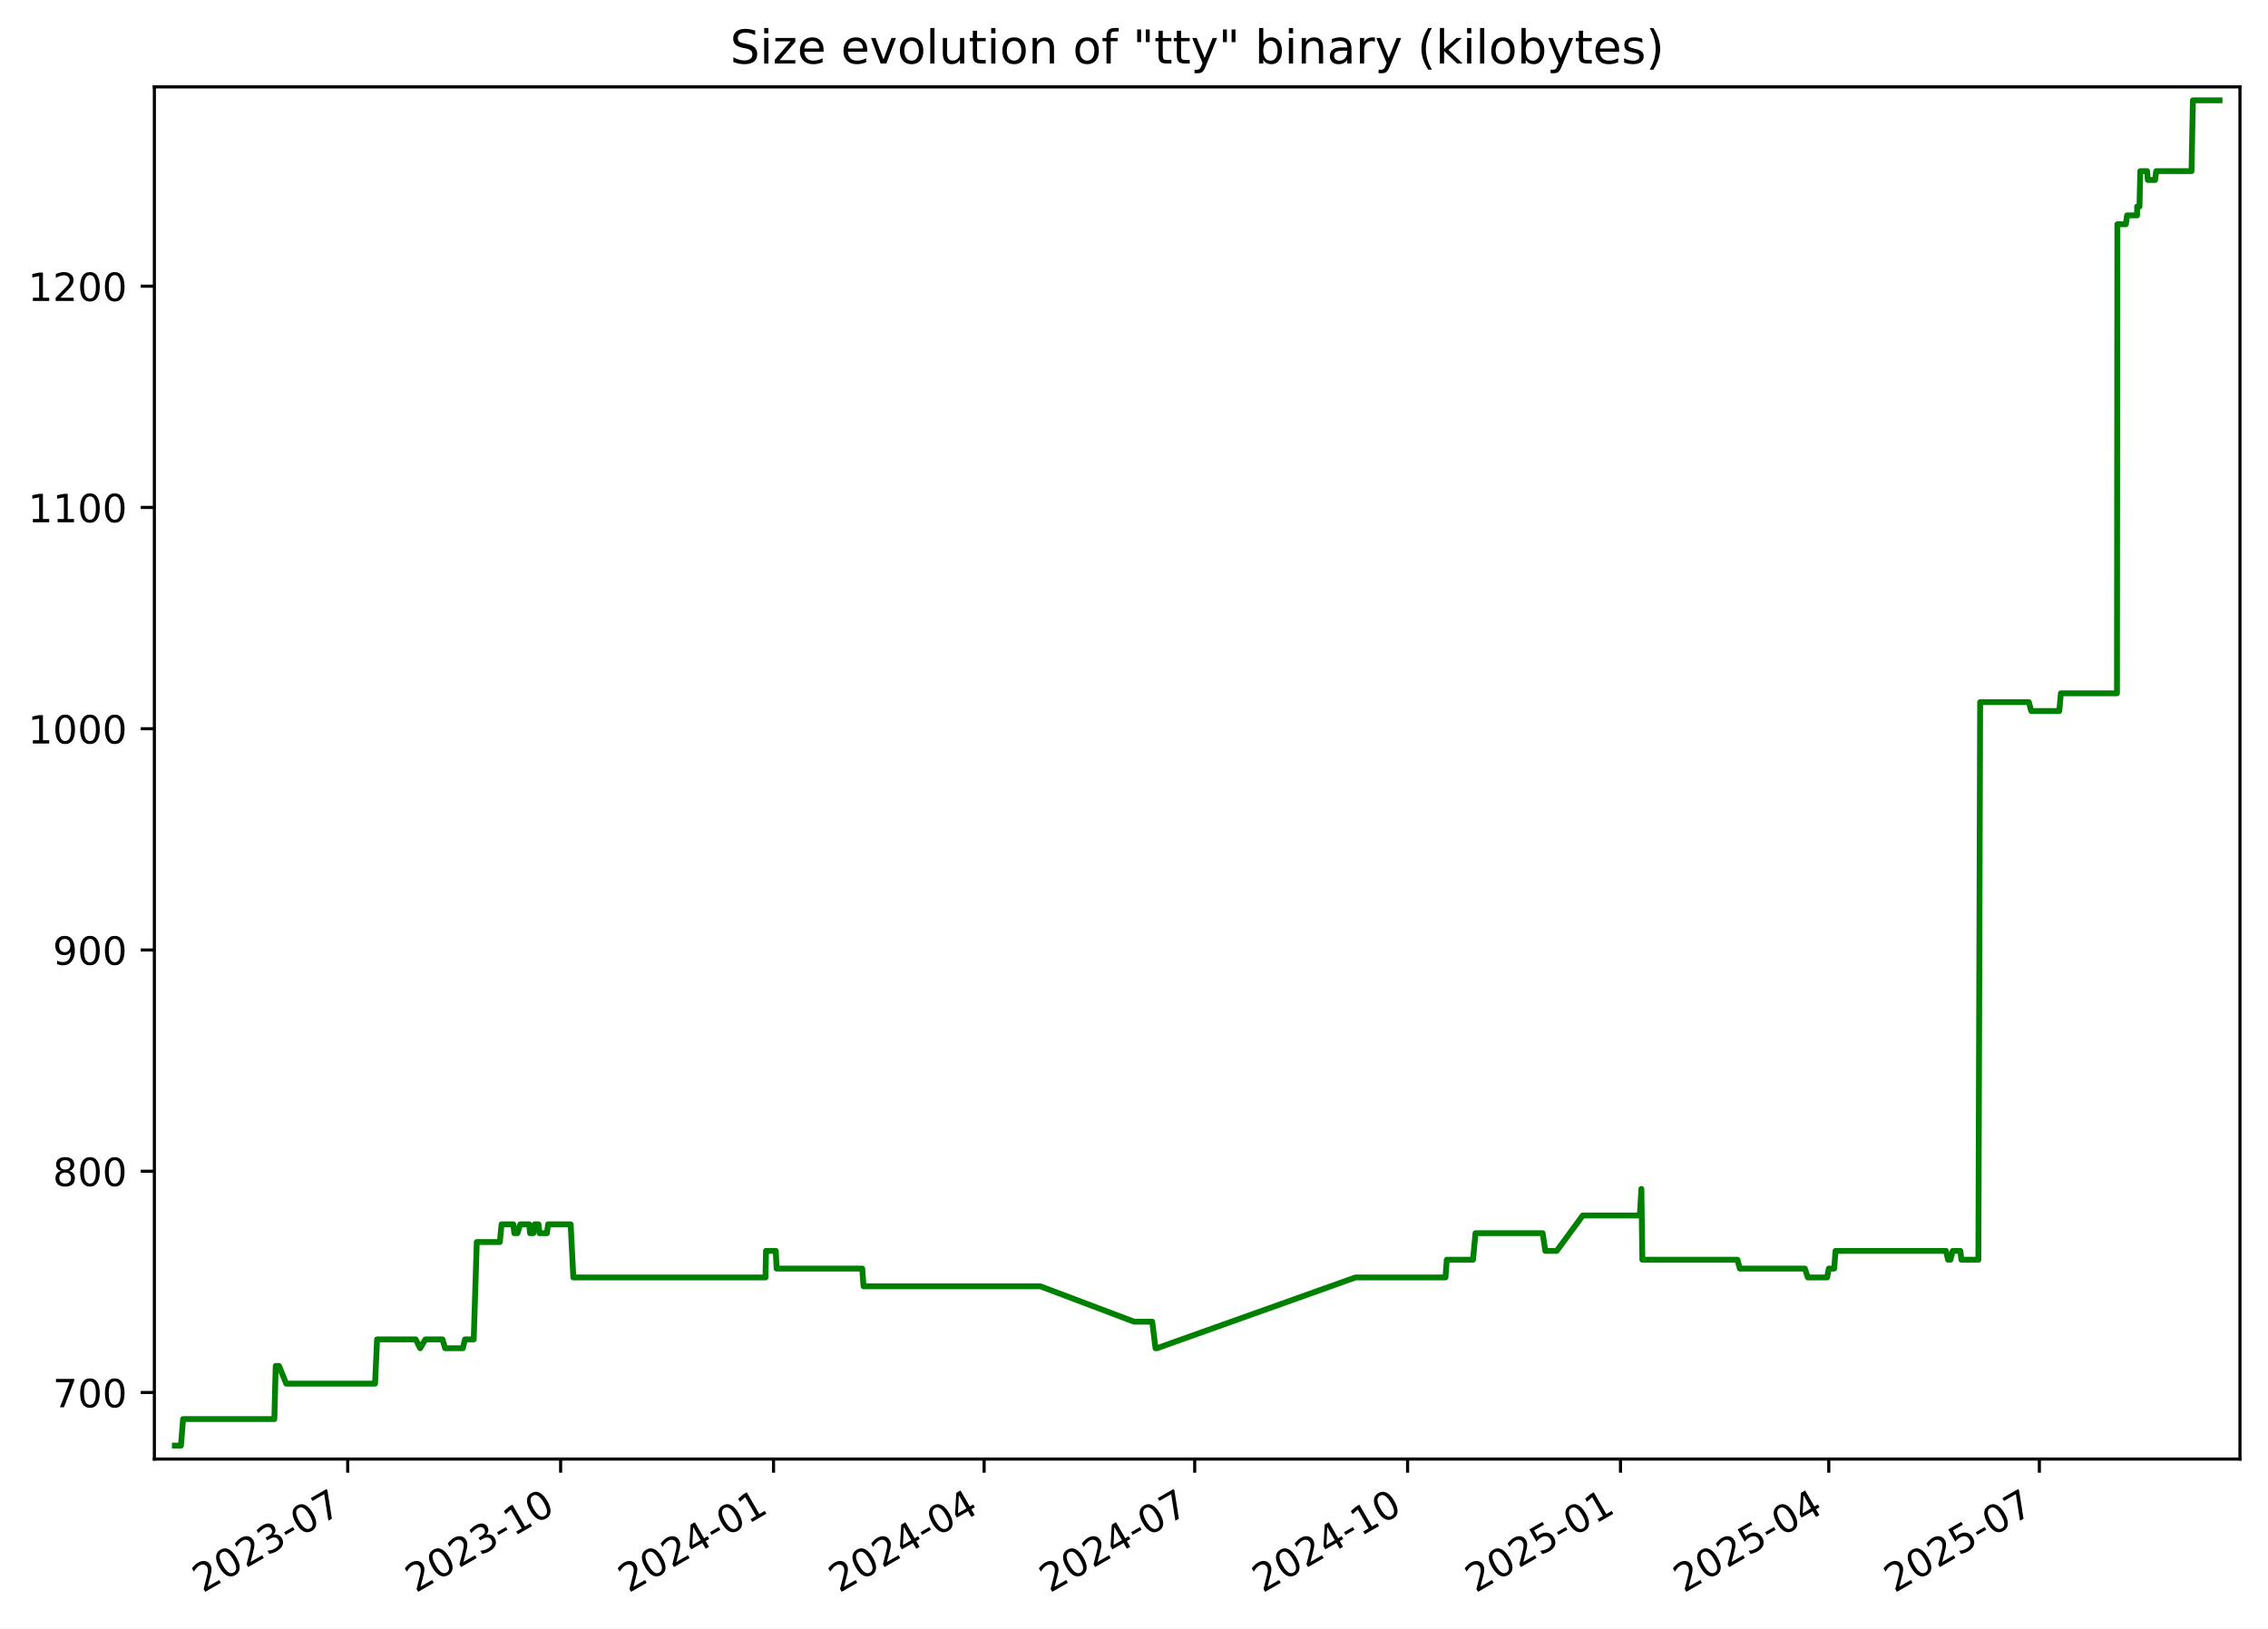
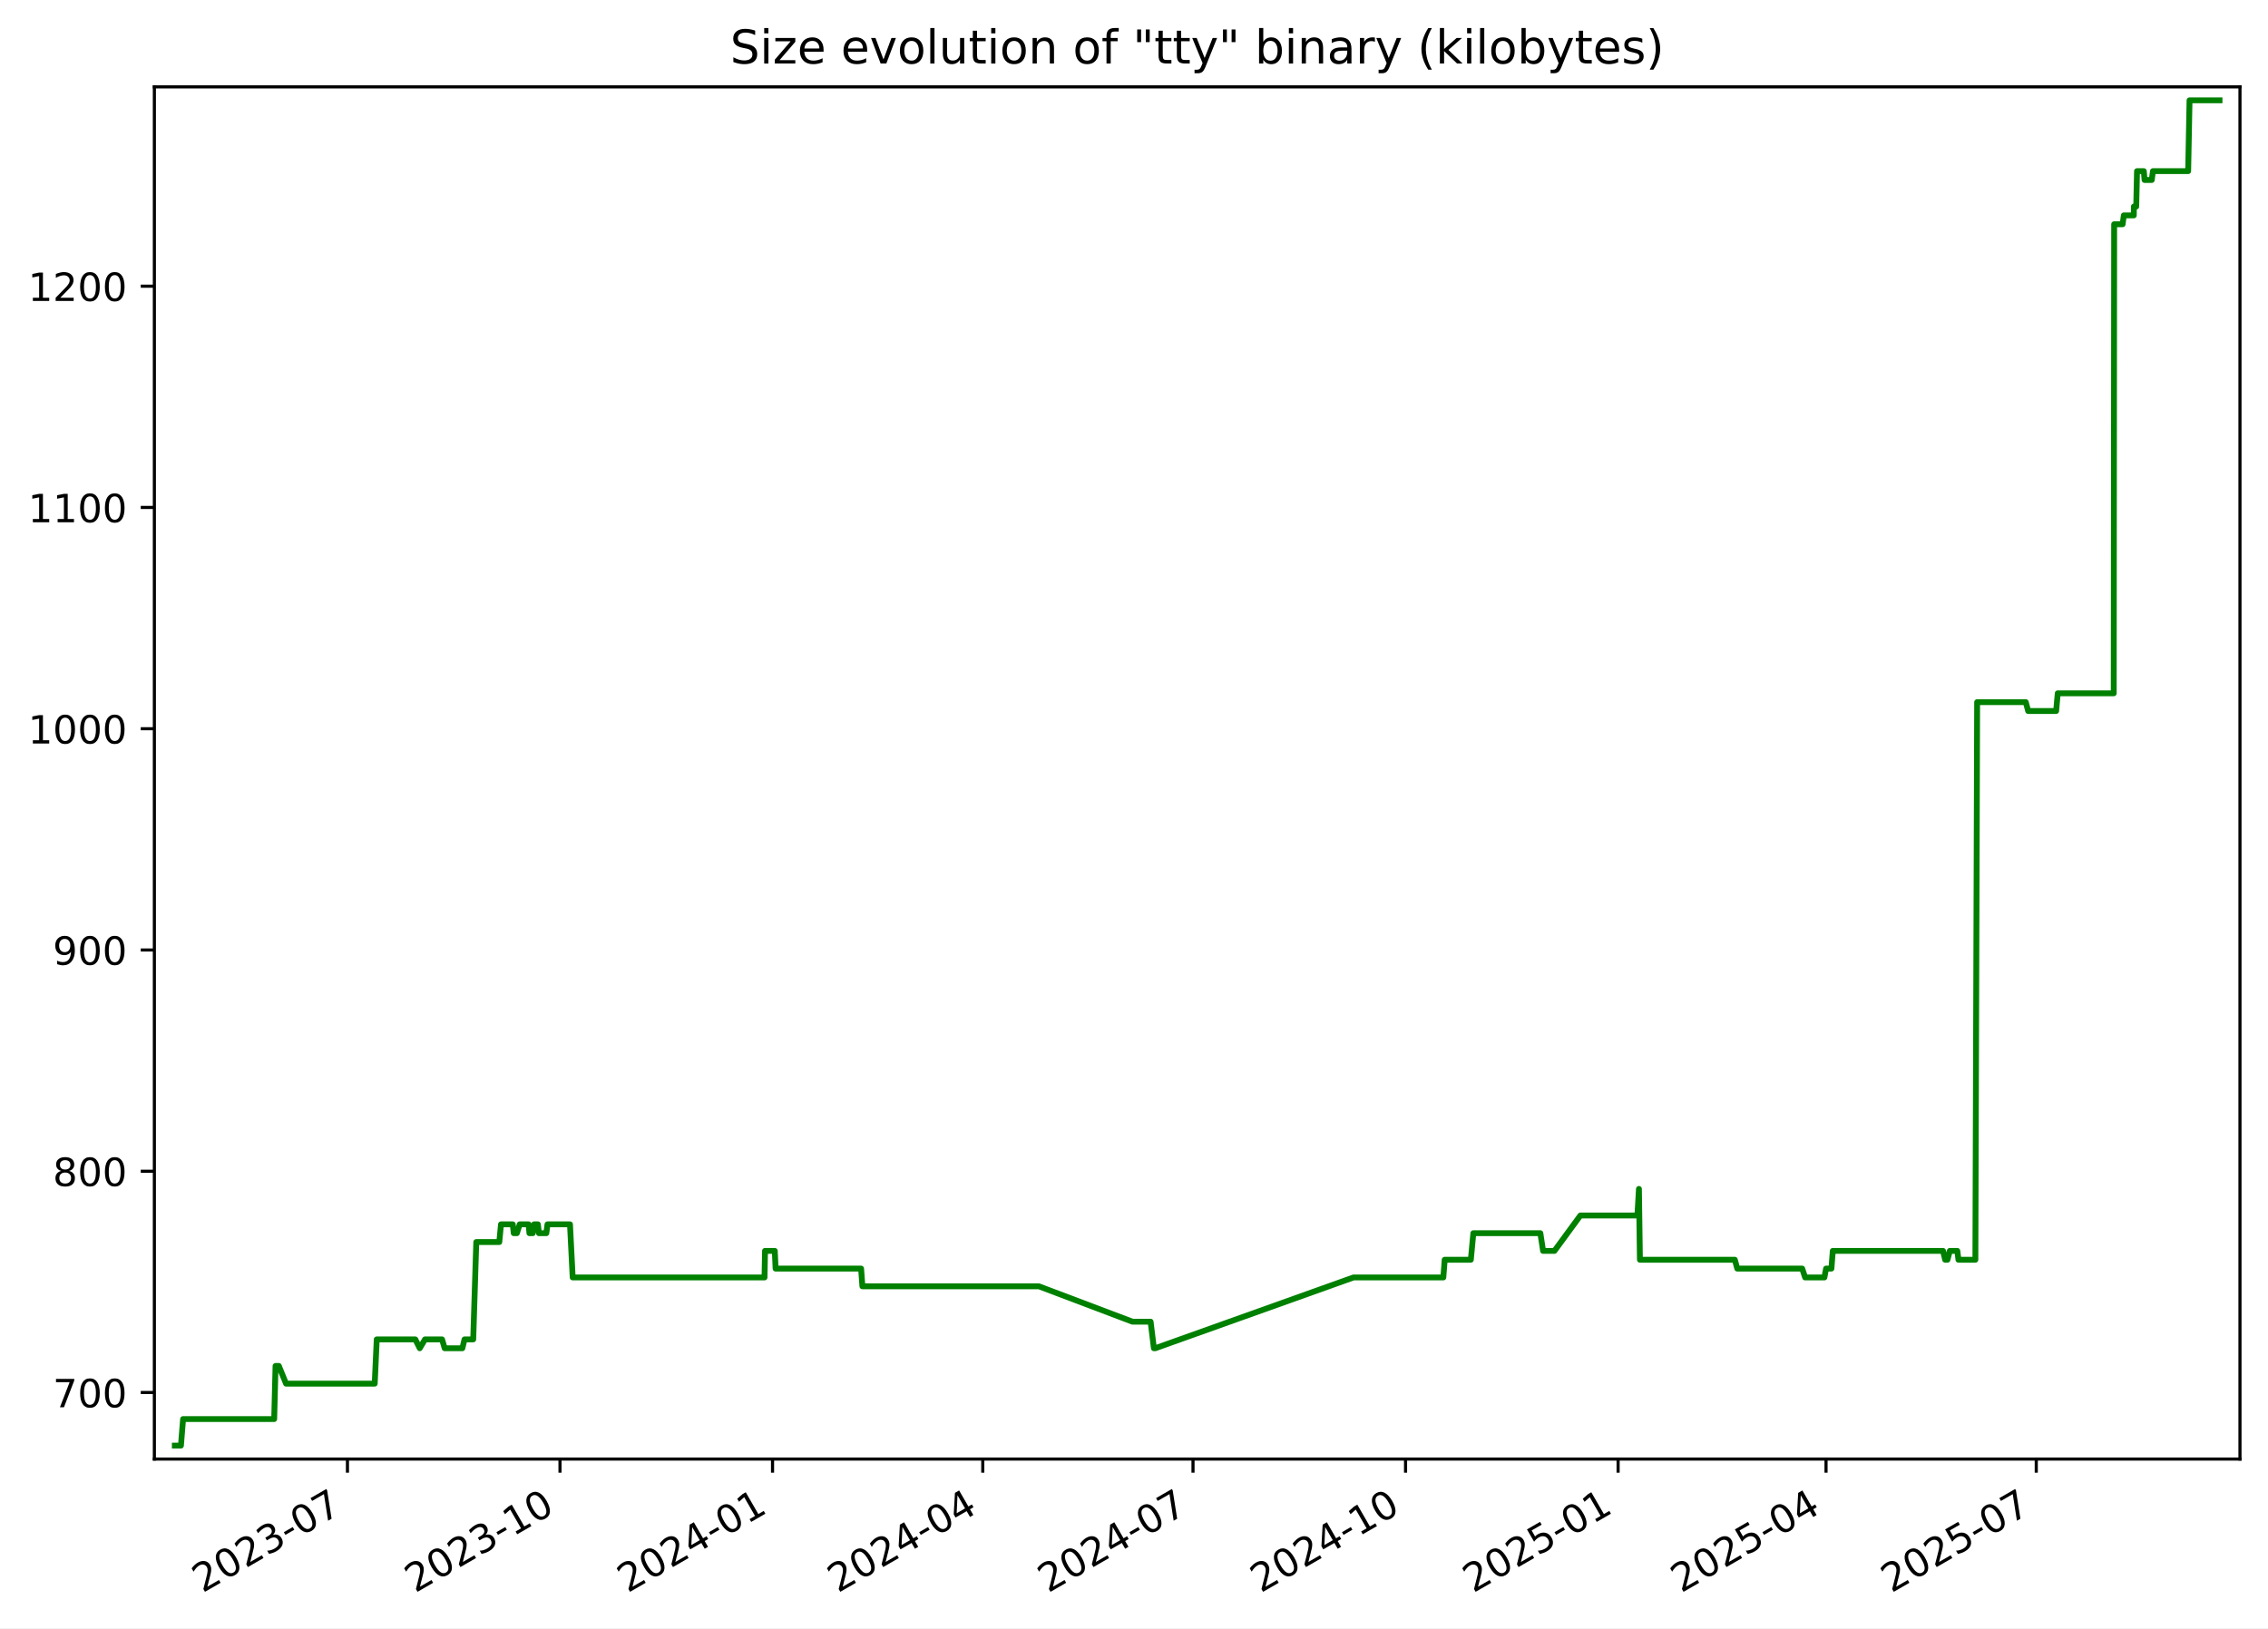
<svg xmlns="http://www.w3.org/2000/svg" xmlns:xlink="http://www.w3.org/1999/xlink" width="582.53pt" height="418.303pt" viewBox="0 0 582.53 418.303" version="1.1">
  <defs>
    <style type="text/css">*{stroke-linejoin: round; stroke-linecap: butt}</style>
  </defs>
  <g id="figure_1">
    <g id="patch_1">
      <path d="M -0 418.303  L 582.53 418.303  L 582.53 0  L -0 0  z " style="fill: #ffffff" />
    </g>
    <g id="axes_1">
      <g id="patch_2">
        <path d="M 39.65 374.83  L 575.33 374.83  L 575.33 22.318  L 39.65 22.318  z " style="fill: #ffffff" />
      </g>
      <g id="matplotlib.axis_1">
        <g id="xtick_1">
          <g id="line2d_1">
            <defs>
-               <path id="me06e089722" d="M 0 0  L 0 3.5  " style="stroke: #000000; stroke-width: 0.8" />
+               <path id="m7c7cf94b0e" d="M 0 0  L 0 3.5  " style="stroke: #000000; stroke-width: 0.8" />
            </defs>
            <g>
-               <use xlink:href="#me06e089722" x="89.314" y="374.83" style="stroke: #000000; stroke-width: 0.8" />
+               <use xlink:href="#m7c7cf94b0e" x="89.24" y="374.83" style="stroke: #000000; stroke-width: 0.8" />
            </g>
          </g>
          <g id="text_1">
-             <g transform="translate(52.08924 409.302) rotate(-30) scale(0.1 -0.1)">
+             <g transform="translate(52.01537 409.302) rotate(-30) scale(0.1 -0.1)">
              <defs>
                <path id="DejaVuSans-32" d="M 1228 531  L 3431 531  L 3431 0  L 469 0  L 469 531  Q 828 903 1448 1529  Q 2069 2156 2228 2338  Q 2531 2678 2651 2914  Q 2772 3150 2772 3378  Q 2772 3750 2511 3984  Q 2250 4219 1831 4219  Q 1534 4219 1204 4116  Q 875 4013 500 3803  L 500 4441  Q 881 4594 1212 4672  Q 1544 4750 1819 4750  Q 2544 4750 2975 4387  Q 3406 4025 3406 3419  Q 3406 3131 3298 2873  Q 3191 2616 2906 2266  Q 2828 2175 2409 1742  Q 1991 1309 1228 531  z " transform="scale(0.015625)" />
                <path id="DejaVuSans-30" d="M 2034 4250  Q 1547 4250 1301 3770  Q 1056 3291 1056 2328  Q 1056 1369 1301 889  Q 1547 409 2034 409  Q 2525 409 2770 889  Q 3016 1369 3016 2328  Q 3016 3291 2770 3770  Q 2525 4250 2034 4250  z M 2034 4750  Q 2819 4750 3233 4129  Q 3647 3509 3647 2328  Q 3647 1150 3233 529  Q 2819 -91 2034 -91  Q 1250 -91 836 529  Q 422 1150 422 2328  Q 422 3509 836 4129  Q 1250 4750 2034 4750  z " transform="scale(0.015625)" />
                <path id="DejaVuSans-33" d="M 2597 2516  Q 3050 2419 3304 2112  Q 3559 1806 3559 1356  Q 3559 666 3084 287  Q 2609 -91 1734 -91  Q 1441 -91 1130 -33  Q 819 25 488 141  L 488 750  Q 750 597 1062 519  Q 1375 441 1716 441  Q 2309 441 2620 675  Q 2931 909 2931 1356  Q 2931 1769 2642 2001  Q 2353 2234 1838 2234  L 1294 2234  L 1294 2753  L 1863 2753  Q 2328 2753 2575 2939  Q 2822 3125 2822 3475  Q 2822 3834 2567 4026  Q 2313 4219 1838 4219  Q 1578 4219 1281 4162  Q 984 4106 628 3988  L 628 4550  Q 988 4650 1302 4700  Q 1616 4750 1894 4750  Q 2613 4750 3031 4423  Q 3450 4097 3450 3541  Q 3450 3153 3228 2886  Q 3006 2619 2597 2516  z " transform="scale(0.015625)" />
                <path id="DejaVuSans-2d" d="M 313 2009  L 1997 2009  L 1997 1497  L 313 1497  L 313 2009  z " transform="scale(0.015625)" />
                <path id="DejaVuSans-37" d="M 525 4666  L 3525 4666  L 3525 4397  L 1831 0  L 1172 0  L 2766 4134  L 525 4134  L 525 4666  z " transform="scale(0.015625)" />
              </defs>
              <use xlink:href="#DejaVuSans-32" />
              <use xlink:href="#DejaVuSans-30" x="63.623" />
              <use xlink:href="#DejaVuSans-32" x="127.246" />
              <use xlink:href="#DejaVuSans-33" x="190.869" />
              <use xlink:href="#DejaVuSans-2d" x="254.492" />
              <use xlink:href="#DejaVuSans-30" x="290.576" />
              <use xlink:href="#DejaVuSans-37" x="354.199" />
            </g>
          </g>
        </g>
        <g id="xtick_2">
          <g id="line2d_2">
            <g>
-               <use xlink:href="#me06e089722" x="143.997" y="374.83" style="stroke: #000000; stroke-width: 0.8" />
+               <use xlink:href="#m7c7cf94b0e" x="143.832" y="374.83" style="stroke: #000000; stroke-width: 0.8" />
            </g>
          </g>
          <g id="text_2">
-             <g transform="translate(106.7721 409.302) rotate(-30) scale(0.1 -0.1)">
+             <g transform="translate(106.6072 409.302) rotate(-30) scale(0.1 -0.1)">
              <defs>
                <path id="DejaVuSans-31" d="M 794 531  L 1825 531  L 1825 4091  L 703 3866  L 703 4441  L 1819 4666  L 2450 4666  L 2450 531  L 3481 531  L 3481 0  L 794 0  L 794 531  z " transform="scale(0.015625)" />
              </defs>
              <use xlink:href="#DejaVuSans-32" />
              <use xlink:href="#DejaVuSans-30" x="63.623" />
              <use xlink:href="#DejaVuSans-32" x="127.246" />
              <use xlink:href="#DejaVuSans-33" x="190.869" />
              <use xlink:href="#DejaVuSans-2d" x="254.492" />
              <use xlink:href="#DejaVuSans-31" x="290.576" />
              <use xlink:href="#DejaVuSans-30" x="354.199" />
            </g>
          </g>
        </g>
        <g id="xtick_3">
          <g id="line2d_3">
            <g>
-               <use xlink:href="#me06e089722" x="198.68" y="374.83" style="stroke: #000000; stroke-width: 0.8" />
+               <use xlink:href="#m7c7cf94b0e" x="198.424" y="374.83" style="stroke: #000000; stroke-width: 0.8" />
            </g>
          </g>
          <g id="text_3">
-             <g transform="translate(161.4549 409.302) rotate(-30) scale(0.1 -0.1)">
+             <g transform="translate(161.1991 409.302) rotate(-30) scale(0.1 -0.1)">
              <defs>
                <path id="DejaVuSans-34" d="M 2419 4116  L 825 1625  L 2419 1625  L 2419 4116  z M 2253 4666  L 3047 4666  L 3047 1625  L 3713 1625  L 3713 1100  L 3047 1100  L 3047 0  L 2419 0  L 2419 1100  L 313 1100  L 313 1709  L 2253 4666  z " transform="scale(0.015625)" />
              </defs>
              <use xlink:href="#DejaVuSans-32" />
              <use xlink:href="#DejaVuSans-30" x="63.623" />
              <use xlink:href="#DejaVuSans-32" x="127.246" />
              <use xlink:href="#DejaVuSans-34" x="190.869" />
              <use xlink:href="#DejaVuSans-2d" x="254.492" />
              <use xlink:href="#DejaVuSans-30" x="290.576" />
              <use xlink:href="#DejaVuSans-31" x="354.199" />
            </g>
          </g>
        </g>
        <g id="xtick_4">
          <g id="line2d_4">
            <g>
-               <use xlink:href="#me06e089722" x="252.768" y="374.83" style="stroke: #000000; stroke-width: 0.8" />
+               <use xlink:href="#m7c7cf94b0e" x="252.422" y="374.83" style="stroke: #000000; stroke-width: 0.8" />
            </g>
          </g>
          <g id="text_4">
-             <g transform="translate(215.5433 409.302) rotate(-30) scale(0.1 -0.1)">
+             <g transform="translate(215.1976 409.302) rotate(-30) scale(0.1 -0.1)">
              <use xlink:href="#DejaVuSans-32" />
              <use xlink:href="#DejaVuSans-30" x="63.623" />
              <use xlink:href="#DejaVuSans-32" x="127.246" />
              <use xlink:href="#DejaVuSans-34" x="190.869" />
              <use xlink:href="#DejaVuSans-2d" x="254.492" />
              <use xlink:href="#DejaVuSans-30" x="290.576" />
              <use xlink:href="#DejaVuSans-34" x="354.199" />
            </g>
          </g>
        </g>
        <g id="xtick_5">
          <g id="line2d_5">
            <g>
-               <use xlink:href="#me06e089722" x="306.857" y="374.83" style="stroke: #000000; stroke-width: 0.8" />
+               <use xlink:href="#m7c7cf94b0e" x="306.421" y="374.83" style="stroke: #000000; stroke-width: 0.8" />
            </g>
          </g>
          <g id="text_5">
-             <g transform="translate(269.6318 409.302) rotate(-30) scale(0.1 -0.1)">
+             <g transform="translate(269.196 409.302) rotate(-30) scale(0.1 -0.1)">
              <use xlink:href="#DejaVuSans-32" />
              <use xlink:href="#DejaVuSans-30" x="63.623" />
              <use xlink:href="#DejaVuSans-32" x="127.246" />
              <use xlink:href="#DejaVuSans-34" x="190.869" />
              <use xlink:href="#DejaVuSans-2d" x="254.492" />
              <use xlink:href="#DejaVuSans-30" x="290.576" />
              <use xlink:href="#DejaVuSans-37" x="354.199" />
            </g>
          </g>
        </g>
        <g id="xtick_6">
          <g id="line2d_6">
            <g>
-               <use xlink:href="#me06e089722" x="361.539" y="374.83" style="stroke: #000000; stroke-width: 0.8" />
+               <use xlink:href="#m7c7cf94b0e" x="361.013" y="374.83" style="stroke: #000000; stroke-width: 0.8" />
            </g>
          </g>
          <g id="text_6">
-             <g transform="translate(324.3146 409.302) rotate(-30) scale(0.1 -0.1)">
+             <g transform="translate(323.7879 409.302) rotate(-30) scale(0.1 -0.1)">
              <use xlink:href="#DejaVuSans-32" />
              <use xlink:href="#DejaVuSans-30" x="63.623" />
              <use xlink:href="#DejaVuSans-32" x="127.246" />
              <use xlink:href="#DejaVuSans-34" x="190.869" />
              <use xlink:href="#DejaVuSans-2d" x="254.492" />
              <use xlink:href="#DejaVuSans-31" x="290.576" />
              <use xlink:href="#DejaVuSans-30" x="354.199" />
            </g>
          </g>
        </g>
        <g id="xtick_7">
          <g id="line2d_7">
            <g>
-               <use xlink:href="#me06e089722" x="416.222" y="374.83" style="stroke: #000000; stroke-width: 0.8" />
+               <use xlink:href="#m7c7cf94b0e" x="415.605" y="374.83" style="stroke: #000000; stroke-width: 0.8" />
            </g>
          </g>
          <g id="text_7">
-             <g transform="translate(378.9974 409.302) rotate(-30) scale(0.1 -0.1)">
+             <g transform="translate(378.3798 409.302) rotate(-30) scale(0.1 -0.1)">
              <defs>
                <path id="DejaVuSans-35" d="M 691 4666  L 3169 4666  L 3169 4134  L 1269 4134  L 1269 2991  Q 1406 3038 1543 3061  Q 1681 3084 1819 3084  Q 2600 3084 3056 2656  Q 3513 2228 3513 1497  Q 3513 744 3044 326  Q 2575 -91 1722 -91  Q 1428 -91 1123 -41  Q 819 9 494 109  L 494 744  Q 775 591 1075 516  Q 1375 441 1709 441  Q 2250 441 2565 725  Q 2881 1009 2881 1497  Q 2881 1984 2565 2268  Q 2250 2553 1709 2553  Q 1456 2553 1204 2497  Q 953 2441 691 2322  L 691 4666  z " transform="scale(0.015625)" />
              </defs>
              <use xlink:href="#DejaVuSans-32" />
              <use xlink:href="#DejaVuSans-30" x="63.623" />
              <use xlink:href="#DejaVuSans-32" x="127.246" />
              <use xlink:href="#DejaVuSans-35" x="190.869" />
              <use xlink:href="#DejaVuSans-2d" x="254.492" />
              <use xlink:href="#DejaVuSans-30" x="290.576" />
              <use xlink:href="#DejaVuSans-31" x="354.199" />
            </g>
          </g>
        </g>
        <g id="xtick_8">
          <g id="line2d_8">
            <g>
-               <use xlink:href="#me06e089722" x="469.716" y="374.83" style="stroke: #000000; stroke-width: 0.8" />
+               <use xlink:href="#m7c7cf94b0e" x="469.01" y="374.83" style="stroke: #000000; stroke-width: 0.8" />
            </g>
          </g>
          <g id="text_8">
-             <g transform="translate(432.4915 409.302) rotate(-30) scale(0.1 -0.1)">
+             <g transform="translate(431.7848 409.302) rotate(-30) scale(0.1 -0.1)">
              <use xlink:href="#DejaVuSans-32" />
              <use xlink:href="#DejaVuSans-30" x="63.623" />
              <use xlink:href="#DejaVuSans-32" x="127.246" />
              <use xlink:href="#DejaVuSans-35" x="190.869" />
              <use xlink:href="#DejaVuSans-2d" x="254.492" />
              <use xlink:href="#DejaVuSans-30" x="290.576" />
              <use xlink:href="#DejaVuSans-34" x="354.199" />
            </g>
          </g>
        </g>
        <g id="xtick_9">
          <g id="line2d_9">
            <g>
-               <use xlink:href="#me06e089722" x="523.805" y="374.83" style="stroke: #000000; stroke-width: 0.8" />
+               <use xlink:href="#m7c7cf94b0e" x="523.008" y="374.83" style="stroke: #000000; stroke-width: 0.8" />
            </g>
          </g>
          <g id="text_9">
-             <g transform="translate(486.5799 409.302) rotate(-30) scale(0.1 -0.1)">
+             <g transform="translate(485.7833 409.302) rotate(-30) scale(0.1 -0.1)">
              <use xlink:href="#DejaVuSans-32" />
              <use xlink:href="#DejaVuSans-30" x="63.623" />
              <use xlink:href="#DejaVuSans-32" x="127.246" />
              <use xlink:href="#DejaVuSans-35" x="190.869" />
              <use xlink:href="#DejaVuSans-2d" x="254.492" />
              <use xlink:href="#DejaVuSans-30" x="290.576" />
              <use xlink:href="#DejaVuSans-37" x="354.199" />
            </g>
          </g>
        </g>
      </g>
      <g id="matplotlib.axis_2">
        <g id="ytick_1">
          <g id="line2d_10">
            <defs>
-               <path id="meefa4ba29a" d="M 0 0  L -3.5 0  " style="stroke: #000000; stroke-width: 0.8" />
+               <path id="m0e02f08d69" d="M 0 0  L -3.5 0  " style="stroke: #000000; stroke-width: 0.8" />
            </defs>
            <g>
-               <use xlink:href="#meefa4ba29a" x="39.65" y="357.732" style="stroke: #000000; stroke-width: 0.8" />
+               <use xlink:href="#m0e02f08d69" x="39.65" y="357.732" style="stroke: #000000; stroke-width: 0.8" />
            </g>
          </g>
          <g id="text_10">
            <g transform="translate(13.5625 361.5312) scale(0.1 -0.1)">
              <use xlink:href="#DejaVuSans-37" />
              <use xlink:href="#DejaVuSans-30" x="63.623" />
              <use xlink:href="#DejaVuSans-30" x="127.246" />
            </g>
          </g>
        </g>
        <g id="ytick_2">
          <g id="line2d_11">
            <g>
-               <use xlink:href="#meefa4ba29a" x="39.65" y="300.89" style="stroke: #000000; stroke-width: 0.8" />
+               <use xlink:href="#m0e02f08d69" x="39.65" y="300.89" style="stroke: #000000; stroke-width: 0.8" />
            </g>
          </g>
          <g id="text_11">
            <g transform="translate(13.5625 304.6891) scale(0.1 -0.1)">
              <defs>
                <path id="DejaVuSans-38" d="M 2034 2216  Q 1584 2216 1326 1975  Q 1069 1734 1069 1313  Q 1069 891 1326 650  Q 1584 409 2034 409  Q 2484 409 2743 651  Q 3003 894 3003 1313  Q 3003 1734 2745 1975  Q 2488 2216 2034 2216  z M 1403 2484  Q 997 2584 770 2862  Q 544 3141 544 3541  Q 544 4100 942 4425  Q 1341 4750 2034 4750  Q 2731 4750 3128 4425  Q 3525 4100 3525 3541  Q 3525 3141 3298 2862  Q 3072 2584 2669 2484  Q 3125 2378 3379 2068  Q 3634 1759 3634 1313  Q 3634 634 3220 271  Q 2806 -91 2034 -91  Q 1263 -91 848 271  Q 434 634 434 1313  Q 434 1759 690 2068  Q 947 2378 1403 2484  z M 1172 3481  Q 1172 3119 1398 2916  Q 1625 2713 2034 2713  Q 2441 2713 2670 2916  Q 2900 3119 2900 3481  Q 2900 3844 2670 4047  Q 2441 4250 2034 4250  Q 1625 4250 1398 4047  Q 1172 3844 1172 3481  z " transform="scale(0.015625)" />
              </defs>
              <use xlink:href="#DejaVuSans-38" />
              <use xlink:href="#DejaVuSans-30" x="63.623" />
              <use xlink:href="#DejaVuSans-30" x="127.246" />
            </g>
          </g>
        </g>
        <g id="ytick_3">
          <g id="line2d_12">
            <g>
-               <use xlink:href="#meefa4ba29a" x="39.65" y="244.048" style="stroke: #000000; stroke-width: 0.8" />
+               <use xlink:href="#m0e02f08d69" x="39.65" y="244.048" style="stroke: #000000; stroke-width: 0.8" />
            </g>
          </g>
          <g id="text_12">
            <g transform="translate(13.5625 247.847) scale(0.1 -0.1)">
              <defs>
                <path id="DejaVuSans-39" d="M 703 97  L 703 672  Q 941 559 1184 500  Q 1428 441 1663 441  Q 2288 441 2617 861  Q 2947 1281 2994 2138  Q 2813 1869 2534 1725  Q 2256 1581 1919 1581  Q 1219 1581 811 2004  Q 403 2428 403 3163  Q 403 3881 828 4315  Q 1253 4750 1959 4750  Q 2769 4750 3195 4129  Q 3622 3509 3622 2328  Q 3622 1225 3098 567  Q 2575 -91 1691 -91  Q 1453 -91 1209 -44  Q 966 3 703 97  z M 1959 2075  Q 2384 2075 2632 2365  Q 2881 2656 2881 3163  Q 2881 3666 2632 3958  Q 2384 4250 1959 4250  Q 1534 4250 1286 3958  Q 1038 3666 1038 3163  Q 1038 2656 1286 2365  Q 1534 2075 1959 2075  z " transform="scale(0.015625)" />
              </defs>
              <use xlink:href="#DejaVuSans-39" />
              <use xlink:href="#DejaVuSans-30" x="63.623" />
              <use xlink:href="#DejaVuSans-30" x="127.246" />
            </g>
          </g>
        </g>
        <g id="ytick_4">
          <g id="line2d_13">
            <g>
-               <use xlink:href="#meefa4ba29a" x="39.65" y="187.206" style="stroke: #000000; stroke-width: 0.8" />
+               <use xlink:href="#m0e02f08d69" x="39.65" y="187.206" style="stroke: #000000; stroke-width: 0.8" />
            </g>
          </g>
          <g id="text_13">
            <g transform="translate(7.2 191.0049) scale(0.1 -0.1)">
              <use xlink:href="#DejaVuSans-31" />
              <use xlink:href="#DejaVuSans-30" x="63.623" />
              <use xlink:href="#DejaVuSans-30" x="127.246" />
              <use xlink:href="#DejaVuSans-30" x="190.869" />
            </g>
          </g>
        </g>
        <g id="ytick_5">
          <g id="line2d_14">
            <g>
-               <use xlink:href="#meefa4ba29a" x="39.65" y="130.364" style="stroke: #000000; stroke-width: 0.8" />
+               <use xlink:href="#m0e02f08d69" x="39.65" y="130.364" style="stroke: #000000; stroke-width: 0.8" />
            </g>
          </g>
          <g id="text_14">
            <g transform="translate(7.2 134.1628) scale(0.1 -0.1)">
              <use xlink:href="#DejaVuSans-31" />
              <use xlink:href="#DejaVuSans-31" x="63.623" />
              <use xlink:href="#DejaVuSans-30" x="127.246" />
              <use xlink:href="#DejaVuSans-30" x="190.869" />
            </g>
          </g>
        </g>
        <g id="ytick_6">
          <g id="line2d_15">
            <g>
-               <use xlink:href="#meefa4ba29a" x="39.65" y="73.521" style="stroke: #000000; stroke-width: 0.8" />
+               <use xlink:href="#m0e02f08d69" x="39.65" y="73.521" style="stroke: #000000; stroke-width: 0.8" />
            </g>
          </g>
          <g id="text_15">
            <g transform="translate(7.2 77.32071) scale(0.1 -0.1)">
              <use xlink:href="#DejaVuSans-31" />
              <use xlink:href="#DejaVuSans-32" x="63.623" />
              <use xlink:href="#DejaVuSans-30" x="127.246" />
              <use xlink:href="#DejaVuSans-30" x="190.869" />
            </g>
          </g>
        </g>
      </g>
      <g id="line2d_16">
-         <path d="M 44.902 371.374  L 46.475 371.374  L 47.026 364.553  L 70.468 364.553  L 70.816 350.911  L 71.665 350.911  L 73.518 355.458  L 96.333 355.458  L 96.851 344.09  L 106.776 344.09  L 107.916 346.364  L 109.263 344.09  L 113.653 344.09  L 114.326 346.364  L 118.878 346.364  L 119.435 344.09  L 121.677 344.09  L 122.46 319.079  L 128.383 319.079  L 128.819 314.532  L 131.851 314.532  L 132.096 316.806  L 132.907 316.806  L 133.633 314.532  L 135.922 314.532  L 136.134 316.806  L 136.992 316.806  L 137.326 314.532  L 138.309 314.532  L 138.575 316.806  L 140.483 316.806  L 140.777 314.532  L 146.571 314.532  L 147.26 328.174  L 196.617 328.174  L 196.745 321.353  L 199.259 321.353  L 199.465 325.9  L 221.465 325.9  L 221.799 330.448  L 267.2 330.448  L 291.291 339.543  L 295.953 339.543  L 296.79 346.364  L 297.152 346.364  L 348.157 328.174  L 371.261 328.174  L 371.607 323.627  L 378.336 323.627  L 378.978 316.806  L 396.223 316.806  L 396.92 321.353  L 399.847 321.353  L 406.523 312.258  L 421.189 312.258  L 421.585 305.437  L 421.834 323.627  L 446.255 323.627  L 446.879 325.9  L 463.584 325.9  L 464.336 328.174  L 469.298 328.174  L 469.726 325.9  L 471.106 325.9  L 471.457 321.353  L 499.816 321.353  L 500.362 323.627  L 500.958 323.627  L 501.56 321.353  L 503.5 321.353  L 503.786 323.627  L 508.143 323.627  L 508.595 180.385  L 521.113 180.385  L 521.72 182.658  L 528.923 182.658  L 529.332 178.111  L 543.739 178.111  L 543.845 57.606  L 546.021 57.606  L 546.334 55.332  L 548.902 55.332  L 548.922 53.058  L 549.523 53.058  L 549.727 43.964  L 551.48 43.964  L 551.664 46.237  L 553.523 46.237  L 553.818 43.964  L 562.886 43.964  L 563.24 25.774  L 570.078 25.774  L 570.078 25.774  " clip-path="url(#pf4187266b7)" style="fill: none; stroke: #008000; stroke-width: 1.5; stroke-linecap: square" />
+         <path d="M 44.902 371.374  L 46.473 371.374  L 47.022 364.553  L 70.426 364.553  L 70.773 350.911  L 71.621 350.911  L 73.47 355.458  L 96.248 355.458  L 96.765 344.09  L 106.674 344.09  L 107.811 346.364  L 109.156 344.09  L 113.539 344.09  L 114.211 346.364  L 118.755 346.364  L 119.311 344.09  L 121.549 344.09  L 122.331 319.079  L 128.244 319.079  L 128.68 314.532  L 131.706 314.532  L 131.951 316.806  L 132.76 316.806  L 133.486 314.532  L 135.771 314.532  L 135.982 316.806  L 136.839 316.806  L 137.172 314.532  L 138.154 314.532  L 138.42 316.806  L 140.324 316.806  L 140.618 314.532  L 146.402 314.532  L 147.09 328.174  L 196.365 328.174  L 196.493 321.353  L 199.003 321.353  L 199.208 325.9  L 221.172 325.9  L 221.505 330.448  L 266.831 330.448  L 290.881 339.543  L 295.535 339.543  L 296.371 346.364  L 296.733 346.364  L 347.653 328.174  L 370.718 328.174  L 371.064 323.627  L 377.781 323.627  L 378.423 316.806  L 395.638 316.806  L 396.335 321.353  L 399.256 321.353  L 405.921 312.258  L 420.563 312.258  L 420.958 305.437  L 421.207 323.627  L 445.587 323.627  L 446.211 325.9  L 462.888 325.9  L 463.638 328.174  L 468.592 328.174  L 469.02 325.9  L 470.398 325.9  L 470.747 321.353  L 499.059 321.353  L 499.605 323.627  L 500.2 323.627  L 500.8 321.353  L 502.737 321.353  L 503.022 323.627  L 507.373 323.627  L 507.823 180.385  L 520.321 180.385  L 520.927 182.658  L 528.118 182.658  L 528.526 178.111  L 542.909 178.111  L 543.015 57.606  L 545.188 57.606  L 545.5 55.332  L 548.064 55.332  L 548.084 53.058  L 548.684 53.058  L 548.887 43.964  L 550.638 43.964  L 550.821 46.237  L 552.677 46.237  L 552.972 43.964  L 562.025 43.964  L 562.378 25.774  L 570.078 25.774  L 570.078 25.774  " clip-path="url(#p8a5c8afbb8)" style="fill: none; stroke: #008000; stroke-width: 1.5; stroke-linecap: square" />
      </g>
      <g id="patch_3">
        <path d="M 39.65 374.83  L 39.65 22.318  " style="fill: none; stroke: #000000; stroke-width: 0.8; stroke-linejoin: miter; stroke-linecap: square" />
      </g>
      <g id="patch_4">
        <path d="M 575.33 374.83  L 575.33 22.318  " style="fill: none; stroke: #000000; stroke-width: 0.8; stroke-linejoin: miter; stroke-linecap: square" />
      </g>
      <g id="patch_5">
        <path d="M 39.65 374.83  L 575.33 374.83  " style="fill: none; stroke: #000000; stroke-width: 0.8; stroke-linejoin: miter; stroke-linecap: square" />
      </g>
      <g id="patch_6">
        <path d="M 39.65 22.318  L 575.33 22.318  " style="fill: none; stroke: #000000; stroke-width: 0.8; stroke-linejoin: miter; stroke-linecap: square" />
      </g>
      <g id="text_16">
        <g transform="translate(187.5387 16.31812) scale(0.12 -0.12)">
          <defs>
            <path id="DejaVuSans-53" d="M 3425 4513  L 3425 3897  Q 3066 4069 2747 4153  Q 2428 4238 2131 4238  Q 1616 4238 1336 4038  Q 1056 3838 1056 3469  Q 1056 3159 1242 3001  Q 1428 2844 1947 2747  L 2328 2669  Q 3034 2534 3370 2195  Q 3706 1856 3706 1288  Q 3706 609 3251 259  Q 2797 -91 1919 -91  Q 1588 -91 1214 -16  Q 841 59 441 206  L 441 856  Q 825 641 1194 531  Q 1563 422 1919 422  Q 2459 422 2753 634  Q 3047 847 3047 1241  Q 3047 1584 2836 1778  Q 2625 1972 2144 2069  L 1759 2144  Q 1053 2284 737 2584  Q 422 2884 422 3419  Q 422 4038 858 4394  Q 1294 4750 2059 4750  Q 2388 4750 2728 4690  Q 3069 4631 3425 4513  z " transform="scale(0.015625)" />
            <path id="DejaVuSans-69" d="M 603 3500  L 1178 3500  L 1178 0  L 603 0  L 603 3500  z M 603 4863  L 1178 4863  L 1178 4134  L 603 4134  L 603 4863  z " transform="scale(0.015625)" />
            <path id="DejaVuSans-7a" d="M 353 3500  L 3084 3500  L 3084 2975  L 922 459  L 3084 459  L 3084 0  L 275 0  L 275 525  L 2438 3041  L 353 3041  L 353 3500  z " transform="scale(0.015625)" />
            <path id="DejaVuSans-65" d="M 3597 1894  L 3597 1613  L 953 1613  Q 991 1019 1311 708  Q 1631 397 2203 397  Q 2534 397 2845 478  Q 3156 559 3463 722  L 3463 178  Q 3153 47 2828 -22  Q 2503 -91 2169 -91  Q 1331 -91 842 396  Q 353 884 353 1716  Q 353 2575 817 3079  Q 1281 3584 2069 3584  Q 2775 3584 3186 3129  Q 3597 2675 3597 1894  z M 3022 2063  Q 3016 2534 2758 2815  Q 2500 3097 2075 3097  Q 1594 3097 1305 2825  Q 1016 2553 972 2059  L 3022 2063  z " transform="scale(0.015625)" />
            <path id="DejaVuSans-20" transform="scale(0.015625)" />
            <path id="DejaVuSans-76" d="M 191 3500  L 800 3500  L 1894 563  L 2988 3500  L 3597 3500  L 2284 0  L 1503 0  L 191 3500  z " transform="scale(0.015625)" />
            <path id="DejaVuSans-6f" d="M 1959 3097  Q 1497 3097 1228 2736  Q 959 2375 959 1747  Q 959 1119 1226 758  Q 1494 397 1959 397  Q 2419 397 2687 759  Q 2956 1122 2956 1747  Q 2956 2369 2687 2733  Q 2419 3097 1959 3097  z M 1959 3584  Q 2709 3584 3137 3096  Q 3566 2609 3566 1747  Q 3566 888 3137 398  Q 2709 -91 1959 -91  Q 1206 -91 779 398  Q 353 888 353 1747  Q 353 2609 779 3096  Q 1206 3584 1959 3584  z " transform="scale(0.015625)" />
            <path id="DejaVuSans-6c" d="M 603 4863  L 1178 4863  L 1178 0  L 603 0  L 603 4863  z " transform="scale(0.015625)" />
            <path id="DejaVuSans-75" d="M 544 1381  L 544 3500  L 1119 3500  L 1119 1403  Q 1119 906 1312 657  Q 1506 409 1894 409  Q 2359 409 2629 706  Q 2900 1003 2900 1516  L 2900 3500  L 3475 3500  L 3475 0  L 2900 0  L 2900 538  Q 2691 219 2414 64  Q 2138 -91 1772 -91  Q 1169 -91 856 284  Q 544 659 544 1381  z M 1991 3584  L 1991 3584  z " transform="scale(0.015625)" />
            <path id="DejaVuSans-74" d="M 1172 4494  L 1172 3500  L 2356 3500  L 2356 3053  L 1172 3053  L 1172 1153  Q 1172 725 1289 603  Q 1406 481 1766 481  L 2356 481  L 2356 0  L 1766 0  Q 1100 0 847 248  Q 594 497 594 1153  L 594 3053  L 172 3053  L 172 3500  L 594 3500  L 594 4494  L 1172 4494  z " transform="scale(0.015625)" />
            <path id="DejaVuSans-6e" d="M 3513 2113  L 3513 0  L 2938 0  L 2938 2094  Q 2938 2591 2744 2837  Q 2550 3084 2163 3084  Q 1697 3084 1428 2787  Q 1159 2491 1159 1978  L 1159 0  L 581 0  L 581 3500  L 1159 3500  L 1159 2956  Q 1366 3272 1645 3428  Q 1925 3584 2291 3584  Q 2894 3584 3203 3211  Q 3513 2838 3513 2113  z " transform="scale(0.015625)" />
            <path id="DejaVuSans-66" d="M 2375 4863  L 2375 4384  L 1825 4384  Q 1516 4384 1395 4259  Q 1275 4134 1275 3809  L 1275 3500  L 2222 3500  L 2222 3053  L 1275 3053  L 1275 0  L 697 0  L 697 3053  L 147 3053  L 147 3500  L 697 3500  L 697 3744  Q 697 4328 969 4595  Q 1241 4863 1831 4863  L 2375 4863  z " transform="scale(0.015625)" />
            <path id="DejaVuSans-22" d="M 1147 4666  L 1147 2931  L 616 2931  L 616 4666  L 1147 4666  z M 2328 4666  L 2328 2931  L 1797 2931  L 1797 4666  L 2328 4666  z " transform="scale(0.015625)" />
            <path id="DejaVuSans-79" d="M 2059 -325  Q 1816 -950 1584 -1140  Q 1353 -1331 966 -1331  L 506 -1331  L 506 -850  L 844 -850  Q 1081 -850 1212 -737  Q 1344 -625 1503 -206  L 1606 56  L 191 3500  L 800 3500  L 1894 763  L 2988 3500  L 3597 3500  L 2059 -325  z " transform="scale(0.015625)" />
            <path id="DejaVuSans-62" d="M 3116 1747  Q 3116 2381 2855 2742  Q 2594 3103 2138 3103  Q 1681 3103 1420 2742  Q 1159 2381 1159 1747  Q 1159 1113 1420 752  Q 1681 391 2138 391  Q 2594 391 2855 752  Q 3116 1113 3116 1747  z M 1159 2969  Q 1341 3281 1617 3432  Q 1894 3584 2278 3584  Q 2916 3584 3314 3078  Q 3713 2572 3713 1747  Q 3713 922 3314 415  Q 2916 -91 2278 -91  Q 1894 -91 1617 61  Q 1341 213 1159 525  L 1159 0  L 581 0  L 581 4863  L 1159 4863  L 1159 2969  z " transform="scale(0.015625)" />
            <path id="DejaVuSans-61" d="M 2194 1759  Q 1497 1759 1228 1600  Q 959 1441 959 1056  Q 959 750 1161 570  Q 1363 391 1709 391  Q 2188 391 2477 730  Q 2766 1069 2766 1631  L 2766 1759  L 2194 1759  z M 3341 1997  L 3341 0  L 2766 0  L 2766 531  Q 2569 213 2275 61  Q 1981 -91 1556 -91  Q 1019 -91 701 211  Q 384 513 384 1019  Q 384 1609 779 1909  Q 1175 2209 1959 2209  L 2766 2209  L 2766 2266  Q 2766 2663 2505 2880  Q 2244 3097 1772 3097  Q 1472 3097 1187 3025  Q 903 2953 641 2809  L 641 3341  Q 956 3463 1253 3523  Q 1550 3584 1831 3584  Q 2591 3584 2966 3190  Q 3341 2797 3341 1997  z " transform="scale(0.015625)" />
            <path id="DejaVuSans-72" d="M 2631 2963  Q 2534 3019 2420 3045  Q 2306 3072 2169 3072  Q 1681 3072 1420 2755  Q 1159 2438 1159 1844  L 1159 0  L 581 0  L 581 3500  L 1159 3500  L 1159 2956  Q 1341 3275 1631 3429  Q 1922 3584 2338 3584  Q 2397 3584 2469 3576  Q 2541 3569 2628 3553  L 2631 2963  z " transform="scale(0.015625)" />
            <path id="DejaVuSans-28" d="M 1984 4856  Q 1566 4138 1362 3434  Q 1159 2731 1159 2009  Q 1159 1288 1364 580  Q 1569 -128 1984 -844  L 1484 -844  Q 1016 -109 783 600  Q 550 1309 550 2009  Q 550 2706 781 3412  Q 1013 4119 1484 4856  L 1984 4856  z " transform="scale(0.015625)" />
            <path id="DejaVuSans-6b" d="M 581 4863  L 1159 4863  L 1159 1991  L 2875 3500  L 3609 3500  L 1753 1863  L 3688 0  L 2938 0  L 1159 1709  L 1159 0  L 581 0  L 581 4863  z " transform="scale(0.015625)" />
            <path id="DejaVuSans-73" d="M 2834 3397  L 2834 2853  Q 2591 2978 2328 3040  Q 2066 3103 1784 3103  Q 1356 3103 1142 2972  Q 928 2841 928 2578  Q 928 2378 1081 2264  Q 1234 2150 1697 2047  L 1894 2003  Q 2506 1872 2764 1633  Q 3022 1394 3022 966  Q 3022 478 2636 193  Q 2250 -91 1575 -91  Q 1294 -91 989 -36  Q 684 19 347 128  L 347 722  Q 666 556 975 473  Q 1284 391 1588 391  Q 1994 391 2212 530  Q 2431 669 2431 922  Q 2431 1156 2273 1281  Q 2116 1406 1581 1522  L 1381 1569  Q 847 1681 609 1914  Q 372 2147 372 2553  Q 372 3047 722 3315  Q 1072 3584 1716 3584  Q 2034 3584 2315 3537  Q 2597 3491 2834 3397  z " transform="scale(0.015625)" />
            <path id="DejaVuSans-29" d="M 513 4856  L 1013 4856  Q 1481 4119 1714 3412  Q 1947 2706 1947 2009  Q 1947 1309 1714 600  Q 1481 -109 1013 -844  L 513 -844  Q 928 -128 1133 580  Q 1338 1288 1338 2009  Q 1338 2731 1133 3434  Q 928 4138 513 4856  z " transform="scale(0.015625)" />
          </defs>
          <use xlink:href="#DejaVuSans-53" />
          <use xlink:href="#DejaVuSans-69" x="63.477" />
          <use xlink:href="#DejaVuSans-7a" x="91.26" />
          <use xlink:href="#DejaVuSans-65" x="143.75" />
          <use xlink:href="#DejaVuSans-20" x="205.273" />
          <use xlink:href="#DejaVuSans-65" x="237.061" />
          <use xlink:href="#DejaVuSans-76" x="298.584" />
          <use xlink:href="#DejaVuSans-6f" x="357.764" />
          <use xlink:href="#DejaVuSans-6c" x="418.945" />
          <use xlink:href="#DejaVuSans-75" x="446.729" />
          <use xlink:href="#DejaVuSans-74" x="510.107" />
          <use xlink:href="#DejaVuSans-69" x="549.316" />
          <use xlink:href="#DejaVuSans-6f" x="577.1" />
          <use xlink:href="#DejaVuSans-6e" x="638.281" />
          <use xlink:href="#DejaVuSans-20" x="701.66" />
          <use xlink:href="#DejaVuSans-6f" x="733.447" />
          <use xlink:href="#DejaVuSans-66" x="794.629" />
          <use xlink:href="#DejaVuSans-20" x="829.834" />
          <use xlink:href="#DejaVuSans-22" x="861.621" />
          <use xlink:href="#DejaVuSans-74" x="907.617" />
          <use xlink:href="#DejaVuSans-74" x="946.826" />
          <use xlink:href="#DejaVuSans-79" x="986.035" />
          <use xlink:href="#DejaVuSans-22" x="1045.215" />
          <use xlink:href="#DejaVuSans-20" x="1091.211" />
          <use xlink:href="#DejaVuSans-62" x="1122.998" />
          <use xlink:href="#DejaVuSans-69" x="1186.475" />
          <use xlink:href="#DejaVuSans-6e" x="1214.258" />
          <use xlink:href="#DejaVuSans-61" x="1277.637" />
          <use xlink:href="#DejaVuSans-72" x="1338.916" />
          <use xlink:href="#DejaVuSans-79" x="1380.029" />
          <use xlink:href="#DejaVuSans-20" x="1439.209" />
          <use xlink:href="#DejaVuSans-28" x="1470.996" />
          <use xlink:href="#DejaVuSans-6b" x="1510.01" />
          <use xlink:href="#DejaVuSans-69" x="1567.92" />
          <use xlink:href="#DejaVuSans-6c" x="1595.703" />
          <use xlink:href="#DejaVuSans-6f" x="1623.486" />
          <use xlink:href="#DejaVuSans-62" x="1684.668" />
          <use xlink:href="#DejaVuSans-79" x="1748.145" />
          <use xlink:href="#DejaVuSans-74" x="1807.324" />
          <use xlink:href="#DejaVuSans-65" x="1846.533" />
          <use xlink:href="#DejaVuSans-73" x="1908.057" />
          <use xlink:href="#DejaVuSans-29" x="1960.156" />
        </g>
      </g>
    </g>
  </g>
  <defs>
-     <clipPath id="pf4187266b7">
+     <clipPath id="p8a5c8afbb8">
      <rect x="39.65" y="22.318" width="535.68" height="352.512" />
    </clipPath>
  </defs>
</svg>
